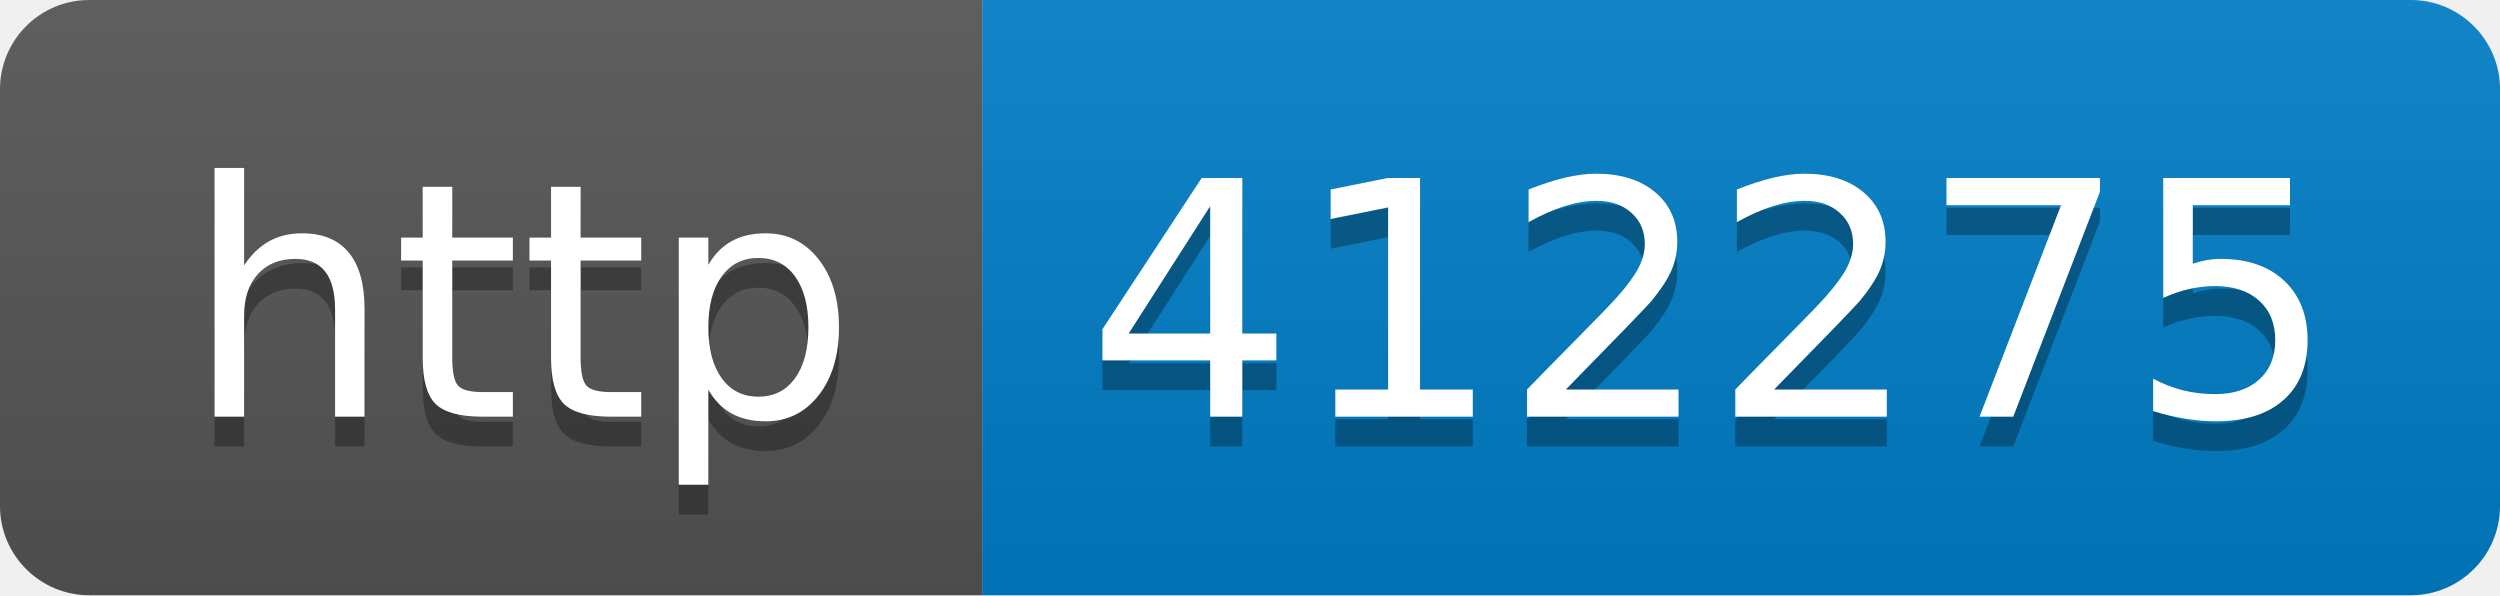
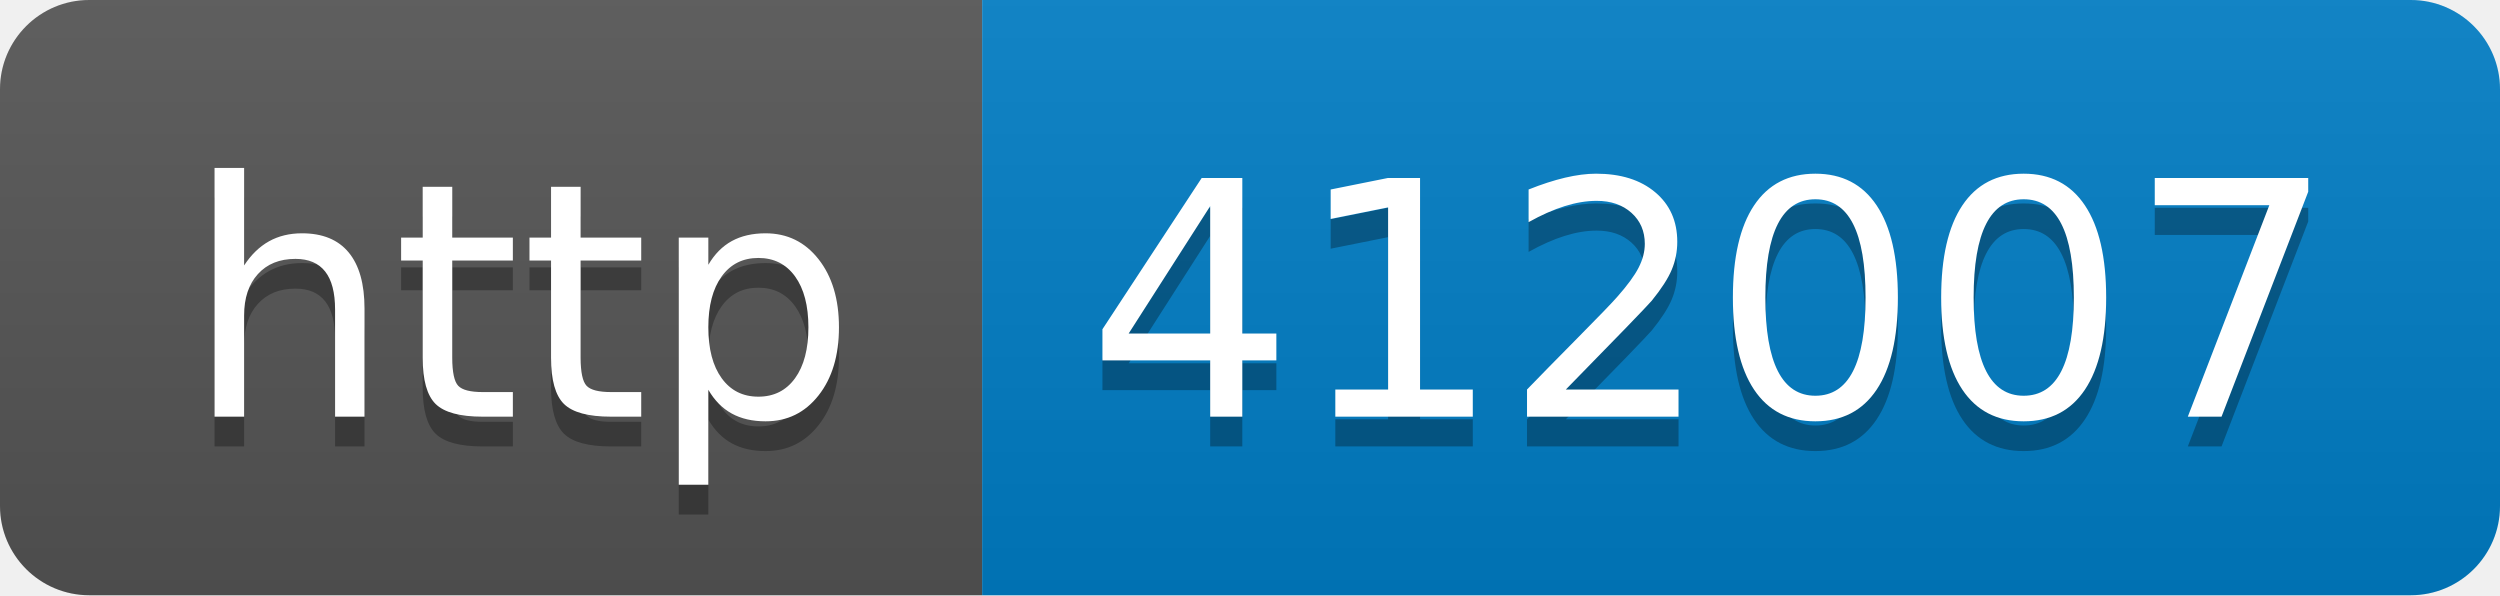
- <svg xmlns="http://www.w3.org/2000/svg" width="84" height="20" role="img" aria-label="http: 412275">
+ <svg xmlns="http://www.w3.org/2000/svg" width="84" height="20" role="img" aria-label="http: 412007">
  <linearGradient id="s" x2="0" y2="100%">
    <stop offset="0" stop-color="#bbb" stop-opacity=".1" />
    <stop offset="1" stop-opacity=".1" />
  </linearGradient>
  <clipPath id="r">
    <rect width="84" height="20" rx="3" fill="#fff" />
  </clipPath>
  <g clip-path="url(#r)">
    <rect width="33" height="20" fill="#555" />
    <rect x="33" width="51" height="20" fill="#007ec6" />
    <rect width="84" height="20" fill="url(#s)" />
  </g>
  <g fill="#fff" text-anchor="middle" font-family="Verdana,Geneva,DejaVu Sans,sans-serif" text-rendering="geometricPrecision" font-size="110">
    <text aria-hidden="true" x="175" y="150" fill="#010101" fill-opacity=".3" transform="scale(.1)" textLength="230">http</text>
    <text x="175" y="140" transform="scale(.1)" fill="#fff" textLength="230">http</text>
-     <text aria-hidden="true" x="575" y="150" fill="#010101" fill-opacity=".3" transform="scale(.1)" textLength="410">412275</text>
-     <text x="575" y="140" transform="scale(.1)" fill="#fff" textLength="410">412275</text>
+     <text aria-hidden="true" x="575" y="150" fill="#010101" fill-opacity=".3" transform="scale(.1)" textLength="410">412007</text>
+     <text x="575" y="140" transform="scale(.1)" fill="#fff" textLength="410">412007</text>
  </g>
</svg>
